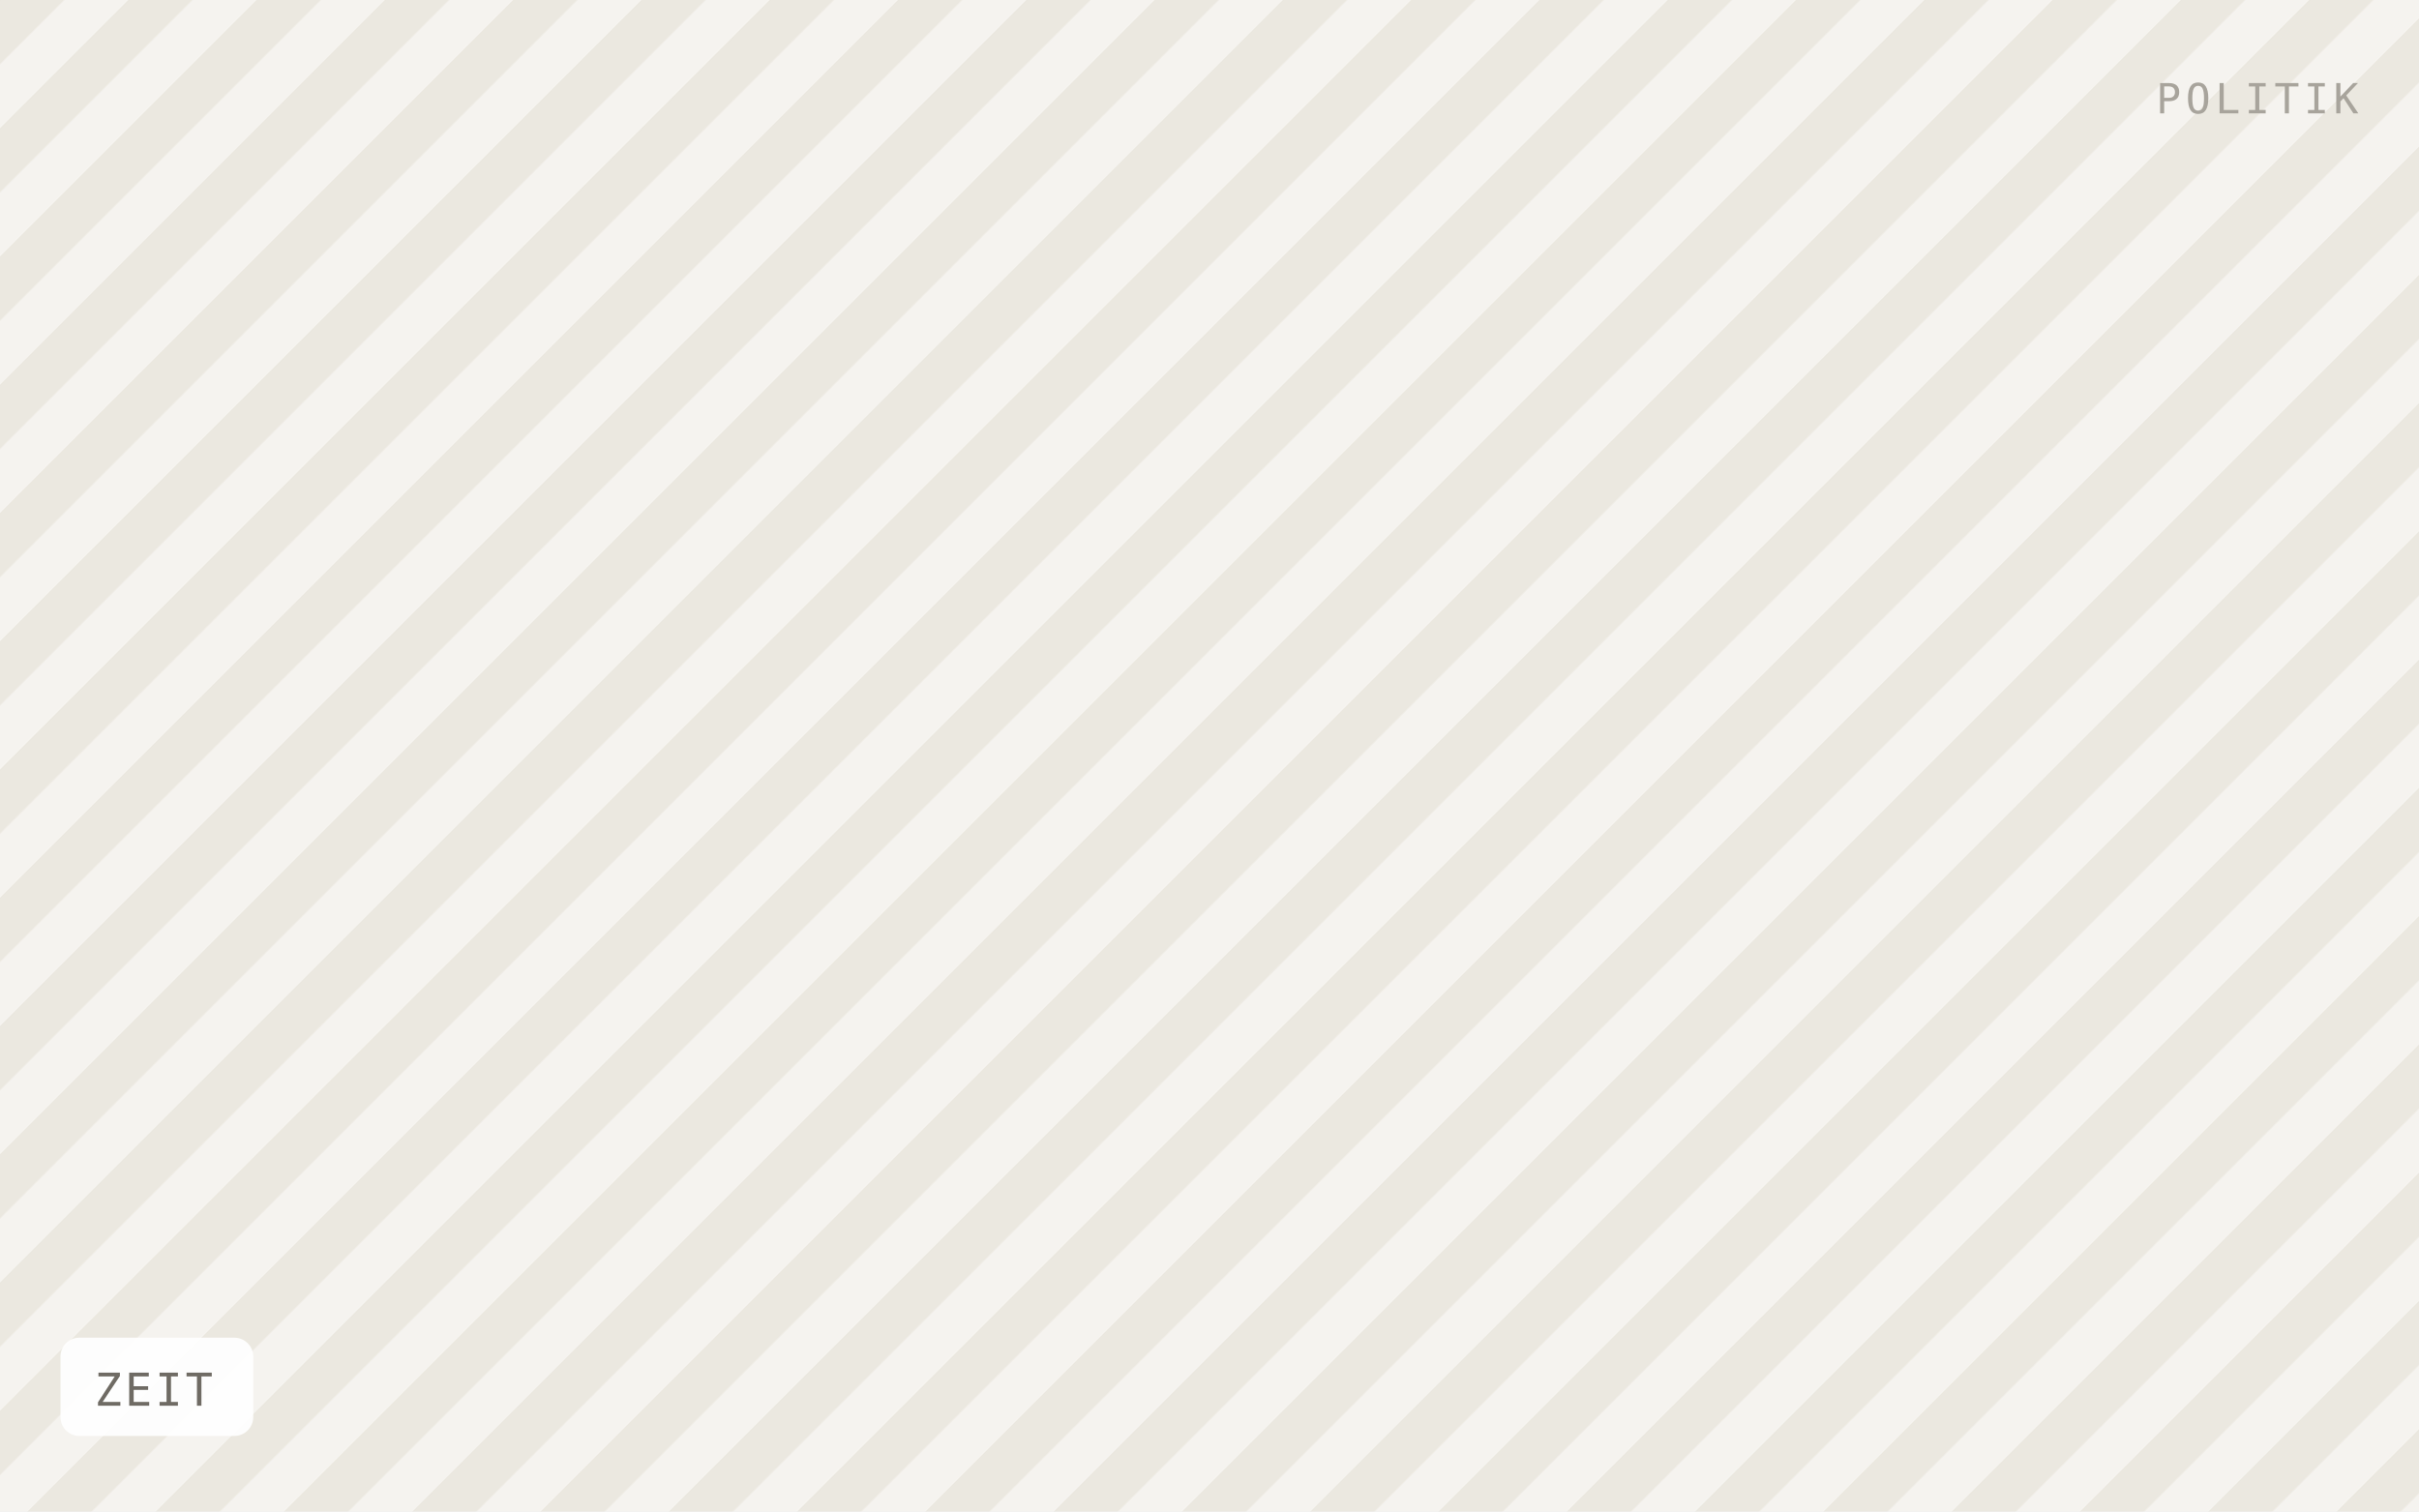
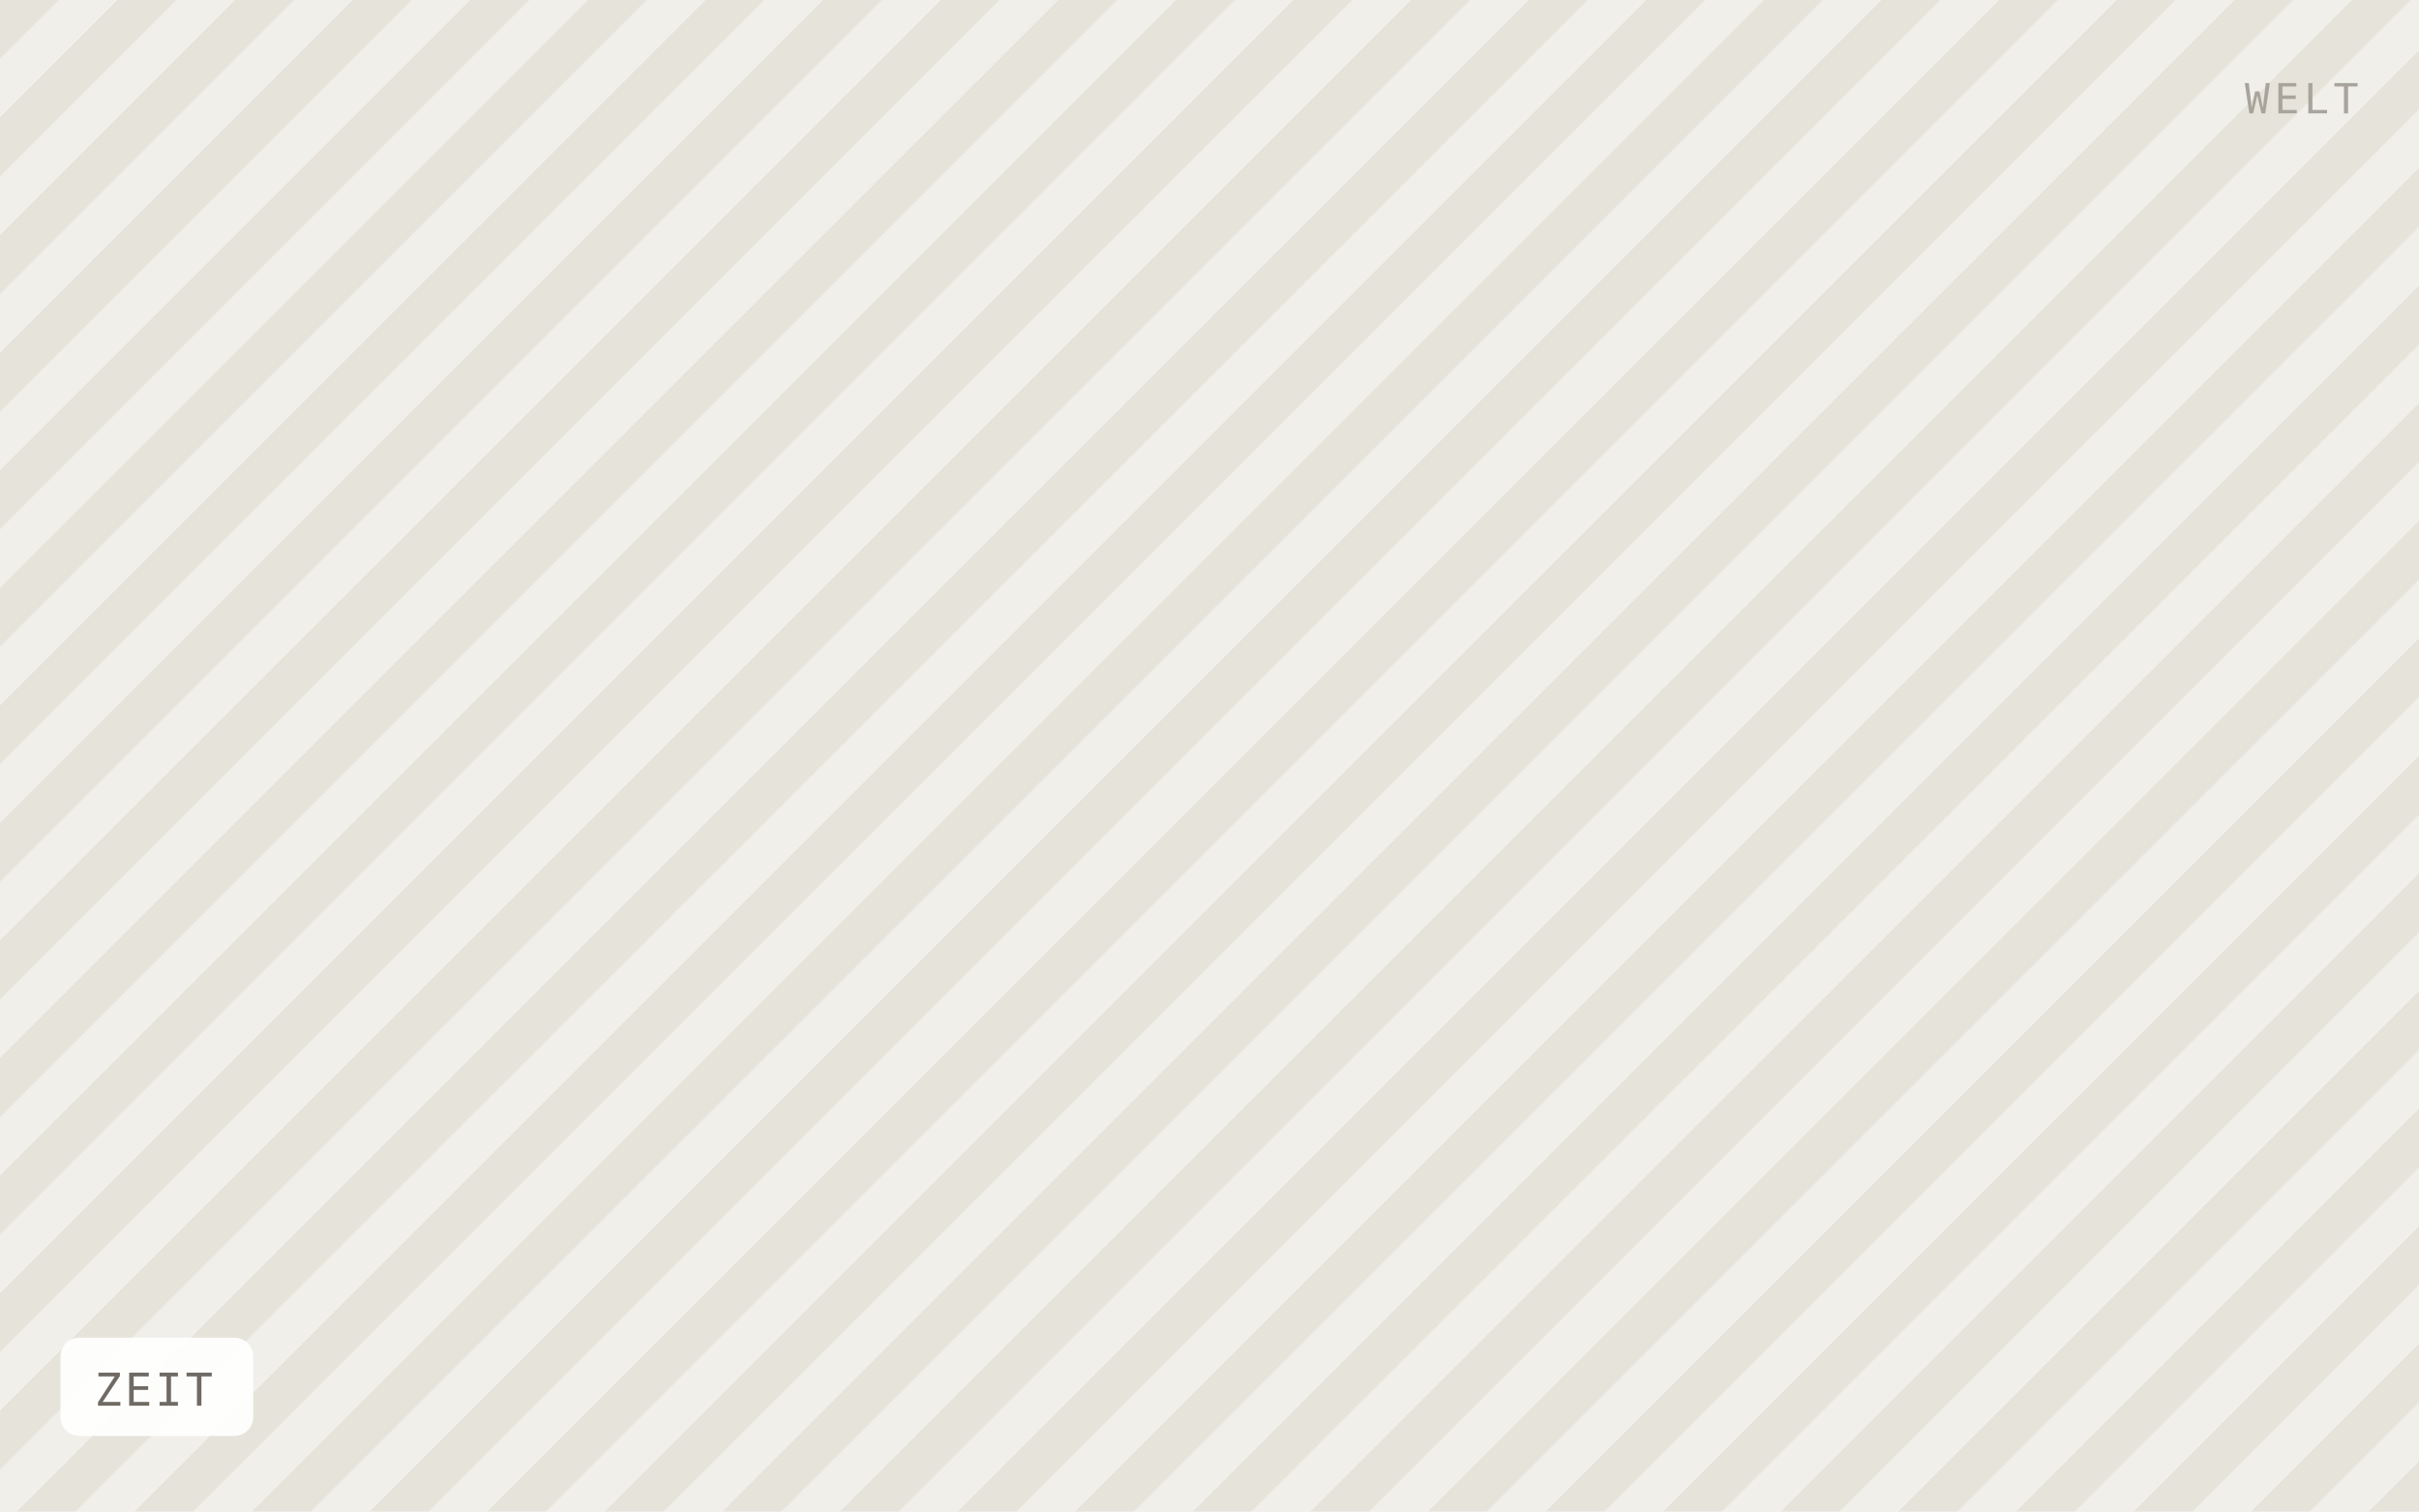
<svg xmlns="http://www.w3.org/2000/svg" viewBox="0 0 640 400" width="640" height="400" role="img" aria-label="ZEIT">
  <defs>
-     <pattern id="h" width="24" height="24" patternTransform="rotate(45)" patternUnits="userSpaceOnUse">
-       <rect width="24" height="24" fill="#f5f3ef" />
-       <rect width="12" height="24" fill="#ebe8e0" />
+     <pattern id="h" width="22" height="22" patternTransform="rotate(45)" patternUnits="userSpaceOnUse">
+       <rect width="22" height="22" fill="#f1efe9" />
+       <rect width="11" height="22" fill="#e6e3db" />
    </pattern>
  </defs>
  <rect width="640" height="400" fill="url(#h)" />
  <rect x="16" y="354" width="51" height="26" rx="5" fill="#ffffff" fill-opacity="0.92" />
  <text x="25" y="372" font-family="IBM Plex Mono, Menlo, monospace" font-size="12" letter-spacing="0.8" fill="#6f6b64">ZEIT</text>
-   <text x="624" y="30" text-anchor="end" font-family="IBM Plex Mono, Menlo, monospace" font-size="11" letter-spacing="1.2" fill="#a8a49c">POLITIK</text>
+   <text x="624" y="30" text-anchor="end" font-family="IBM Plex Mono, Menlo, monospace" font-size="11" letter-spacing="1.2" fill="#a8a49c">WELT</text>
</svg>
